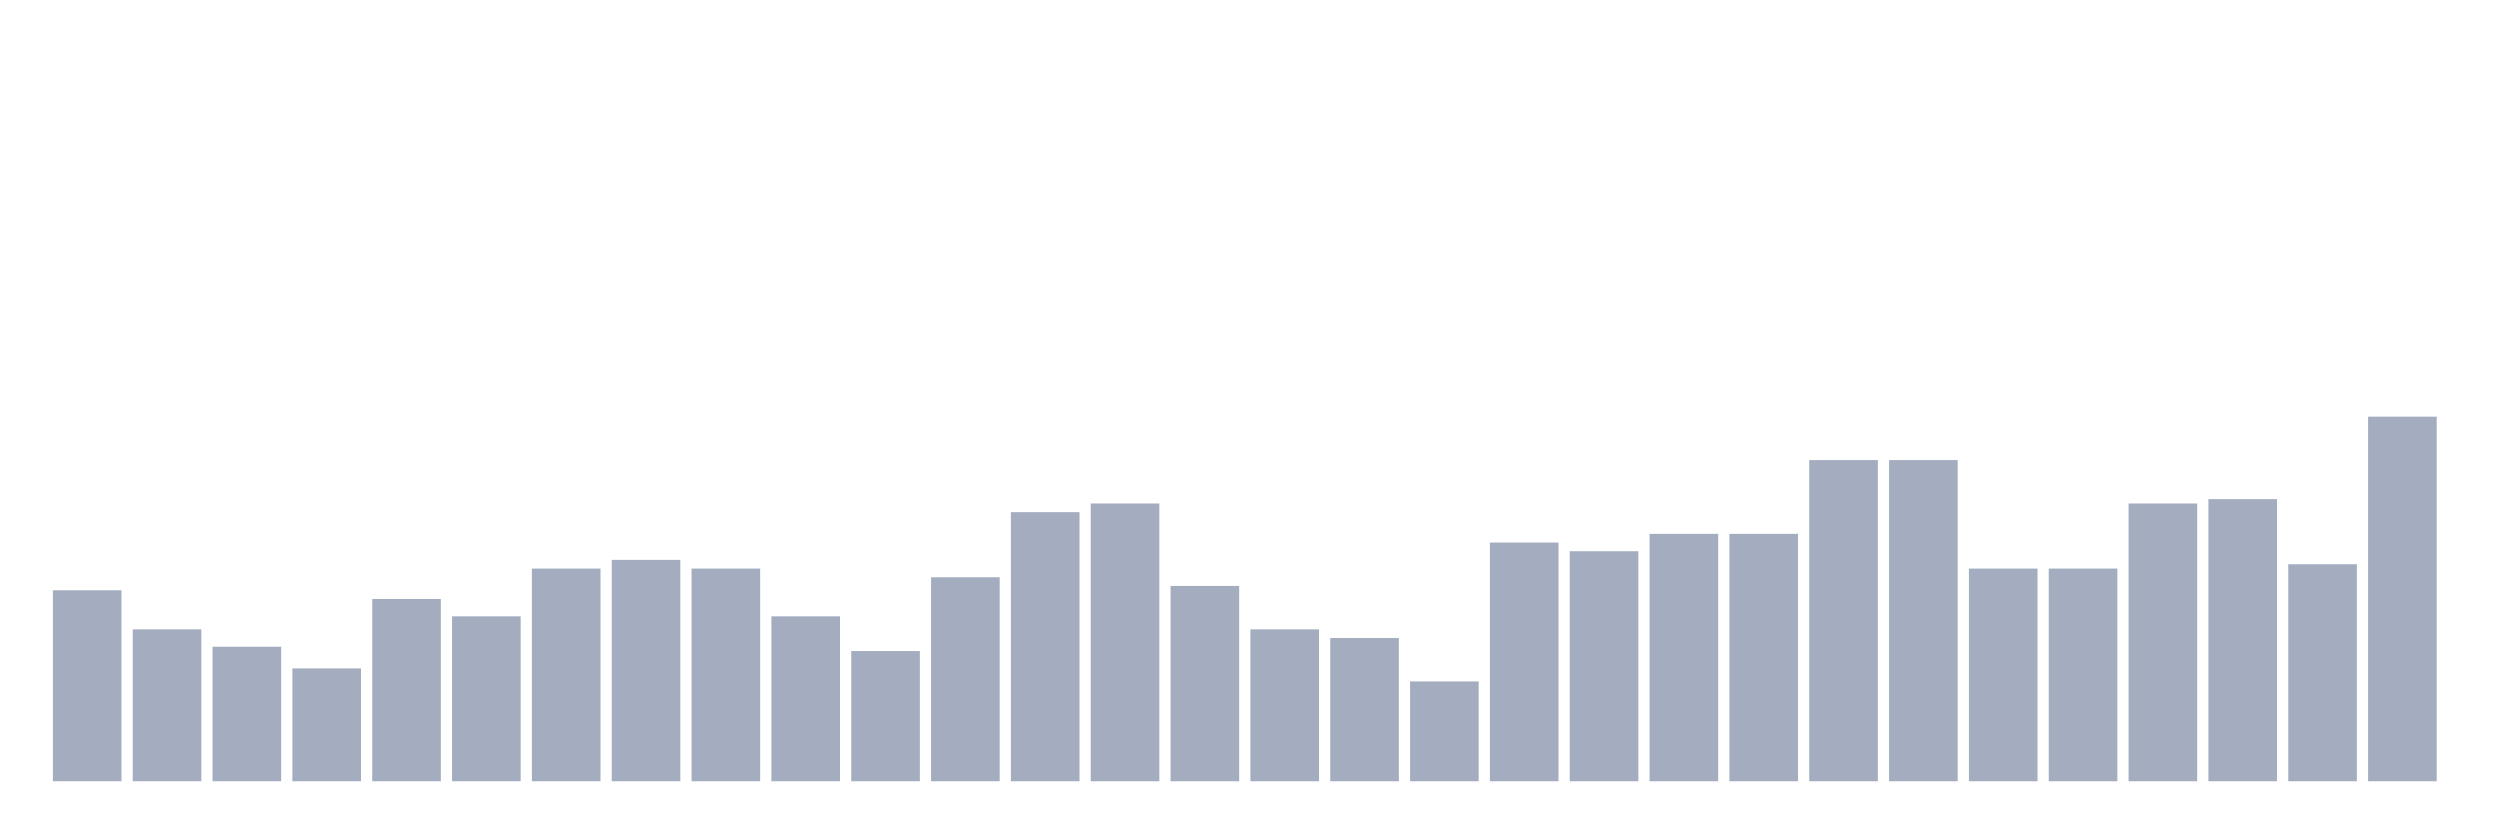
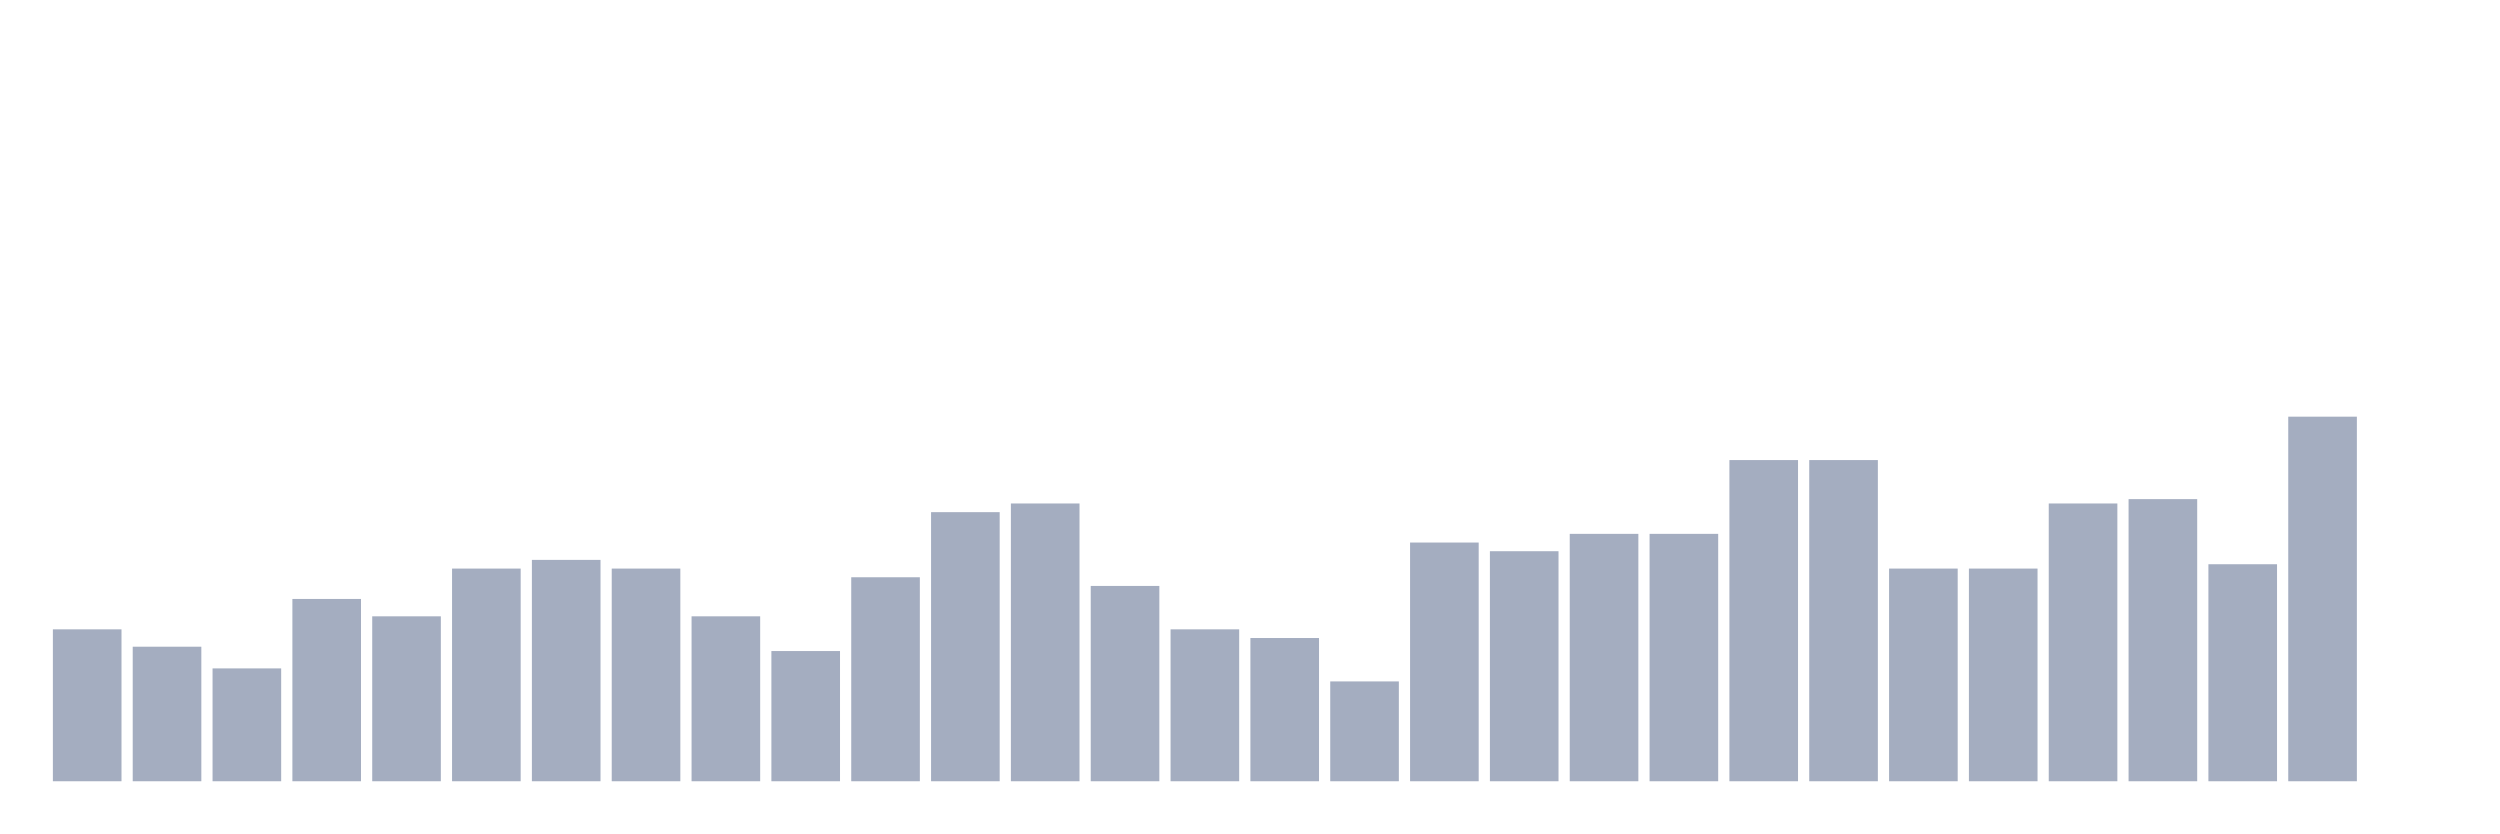
<svg xmlns="http://www.w3.org/2000/svg" viewBox="0 0 480 160">
  <g transform="translate(10,10)">
-     <rect class="bar" x="0.153" width="13.175" y="103.333" height="36.667" fill="rgb(164,173,192)" />
-     <rect class="bar" x="15.482" width="13.175" y="110.833" height="29.167" fill="rgb(164,173,192)" />
-     <rect class="bar" x="30.81" width="13.175" y="114.167" height="25.833" fill="rgb(164,173,192)" />
-     <rect class="bar" x="46.138" width="13.175" y="118.333" height="21.667" fill="rgb(164,173,192)" />
-     <rect class="bar" x="61.466" width="13.175" y="105" height="35" fill="rgb(164,173,192)" />
-     <rect class="bar" x="76.794" width="13.175" y="108.333" height="31.667" fill="rgb(164,173,192)" />
-     <rect class="bar" x="92.123" width="13.175" y="99.167" height="40.833" fill="rgb(164,173,192)" />
-     <rect class="bar" x="107.451" width="13.175" y="97.5" height="42.5" fill="rgb(164,173,192)" />
-     <rect class="bar" x="122.779" width="13.175" y="99.167" height="40.833" fill="rgb(164,173,192)" />
-     <rect class="bar" x="138.107" width="13.175" y="108.333" height="31.667" fill="rgb(164,173,192)" />
-     <rect class="bar" x="153.436" width="13.175" y="115" height="25" fill="rgb(164,173,192)" />
-     <rect class="bar" x="168.764" width="13.175" y="100.833" height="39.167" fill="rgb(164,173,192)" />
-     <rect class="bar" x="184.092" width="13.175" y="88.333" height="51.667" fill="rgb(164,173,192)" />
-     <rect class="bar" x="199.42" width="13.175" y="86.667" height="53.333" fill="rgb(164,173,192)" />
-     <rect class="bar" x="214.748" width="13.175" y="102.5" height="37.5" fill="rgb(164,173,192)" />
-     <rect class="bar" x="230.077" width="13.175" y="110.833" height="29.167" fill="rgb(164,173,192)" />
-     <rect class="bar" x="245.405" width="13.175" y="112.5" height="27.5" fill="rgb(164,173,192)" />
-     <rect class="bar" x="260.733" width="13.175" y="120.833" height="19.167" fill="rgb(164,173,192)" />
-     <rect class="bar" x="276.061" width="13.175" y="94.167" height="45.833" fill="rgb(164,173,192)" />
-     <rect class="bar" x="291.39" width="13.175" y="95.833" height="44.167" fill="rgb(164,173,192)" />
+     <rect class="bar" x="0.153" width="13.175" y="110.833" height="29.167" fill="rgb(164,173,192)" />
+     <rect class="bar" x="15.482" width="13.175" y="114.167" height="25.833" fill="rgb(164,173,192)" />
+     <rect class="bar" x="30.81" width="13.175" y="118.333" height="21.667" fill="rgb(164,173,192)" />
+     <rect class="bar" x="46.138" width="13.175" y="105" height="35" fill="rgb(164,173,192)" />
+     <rect class="bar" x="61.466" width="13.175" y="108.333" height="31.667" fill="rgb(164,173,192)" />
+     <rect class="bar" x="76.794" width="13.175" y="99.167" height="40.833" fill="rgb(164,173,192)" />
+     <rect class="bar" x="92.123" width="13.175" y="97.5" height="42.5" fill="rgb(164,173,192)" />
+     <rect class="bar" x="107.451" width="13.175" y="99.167" height="40.833" fill="rgb(164,173,192)" />
+     <rect class="bar" x="122.779" width="13.175" y="108.333" height="31.667" fill="rgb(164,173,192)" />
+     <rect class="bar" x="138.107" width="13.175" y="115" height="25" fill="rgb(164,173,192)" />
+     <rect class="bar" x="153.436" width="13.175" y="100.833" height="39.167" fill="rgb(164,173,192)" />
+     <rect class="bar" x="168.764" width="13.175" y="88.333" height="51.667" fill="rgb(164,173,192)" />
+     <rect class="bar" x="184.092" width="13.175" y="86.667" height="53.333" fill="rgb(164,173,192)" />
+     <rect class="bar" x="199.42" width="13.175" y="102.5" height="37.5" fill="rgb(164,173,192)" />
+     <rect class="bar" x="214.748" width="13.175" y="110.833" height="29.167" fill="rgb(164,173,192)" />
+     <rect class="bar" x="230.077" width="13.175" y="112.5" height="27.5" fill="rgb(164,173,192)" />
+     <rect class="bar" x="245.405" width="13.175" y="120.833" height="19.167" fill="rgb(164,173,192)" />
+     <rect class="bar" x="260.733" width="13.175" y="94.167" height="45.833" fill="rgb(164,173,192)" />
+     <rect class="bar" x="276.061" width="13.175" y="95.833" height="44.167" fill="rgb(164,173,192)" />
+     <rect class="bar" x="291.39" width="13.175" y="92.5" height="47.5" fill="rgb(164,173,192)" />
    <rect class="bar" x="306.718" width="13.175" y="92.5" height="47.5" fill="rgb(164,173,192)" />
-     <rect class="bar" x="322.046" width="13.175" y="92.5" height="47.5" fill="rgb(164,173,192)" />
+     <rect class="bar" x="322.046" width="13.175" y="78.333" height="61.667" fill="rgb(164,173,192)" />
    <rect class="bar" x="337.374" width="13.175" y="78.333" height="61.667" fill="rgb(164,173,192)" />
-     <rect class="bar" x="352.702" width="13.175" y="78.333" height="61.667" fill="rgb(164,173,192)" />
+     <rect class="bar" x="352.702" width="13.175" y="99.167" height="40.833" fill="rgb(164,173,192)" />
    <rect class="bar" x="368.031" width="13.175" y="99.167" height="40.833" fill="rgb(164,173,192)" />
-     <rect class="bar" x="383.359" width="13.175" y="99.167" height="40.833" fill="rgb(164,173,192)" />
-     <rect class="bar" x="398.687" width="13.175" y="86.667" height="53.333" fill="rgb(164,173,192)" />
-     <rect class="bar" x="414.015" width="13.175" y="85.833" height="54.167" fill="rgb(164,173,192)" />
-     <rect class="bar" x="429.344" width="13.175" y="98.333" height="41.667" fill="rgb(164,173,192)" />
-     <rect class="bar" x="444.672" width="13.175" y="70" height="70" fill="rgb(164,173,192)" />
+     <rect class="bar" x="383.359" width="13.175" y="86.667" height="53.333" fill="rgb(164,173,192)" />
+     <rect class="bar" x="398.687" width="13.175" y="85.833" height="54.167" fill="rgb(164,173,192)" />
+     <rect class="bar" x="414.015" width="13.175" y="98.333" height="41.667" fill="rgb(164,173,192)" />
+     <rect class="bar" x="429.344" width="13.175" y="70" height="70" fill="rgb(164,173,192)" />
+     <rect class="bar" x="444.672" width="13.175" y="140" height="0" fill="rgb(164,173,192)" />
  </g>
</svg>
